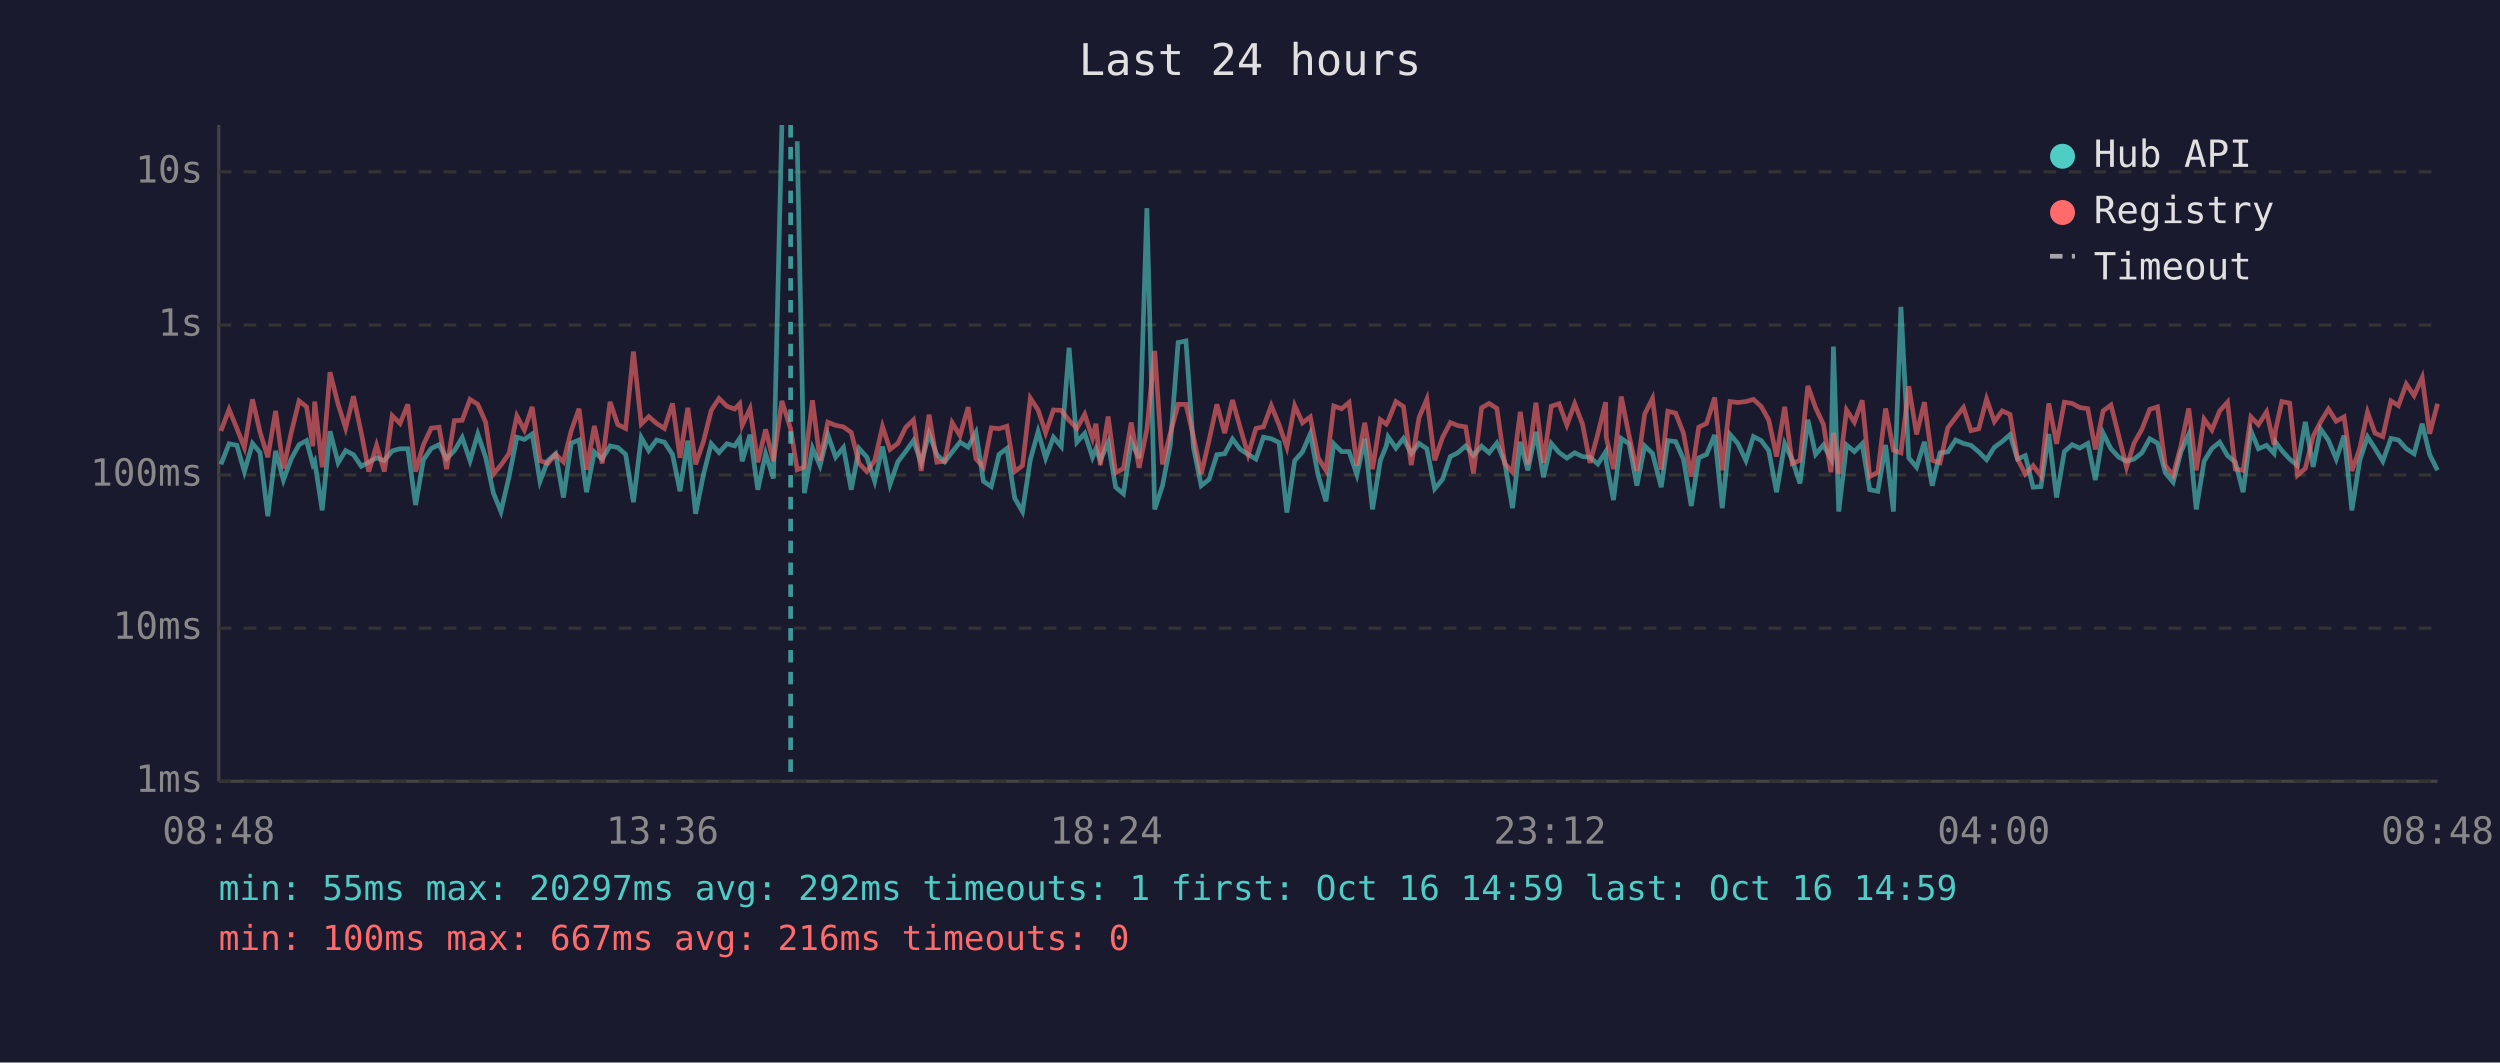
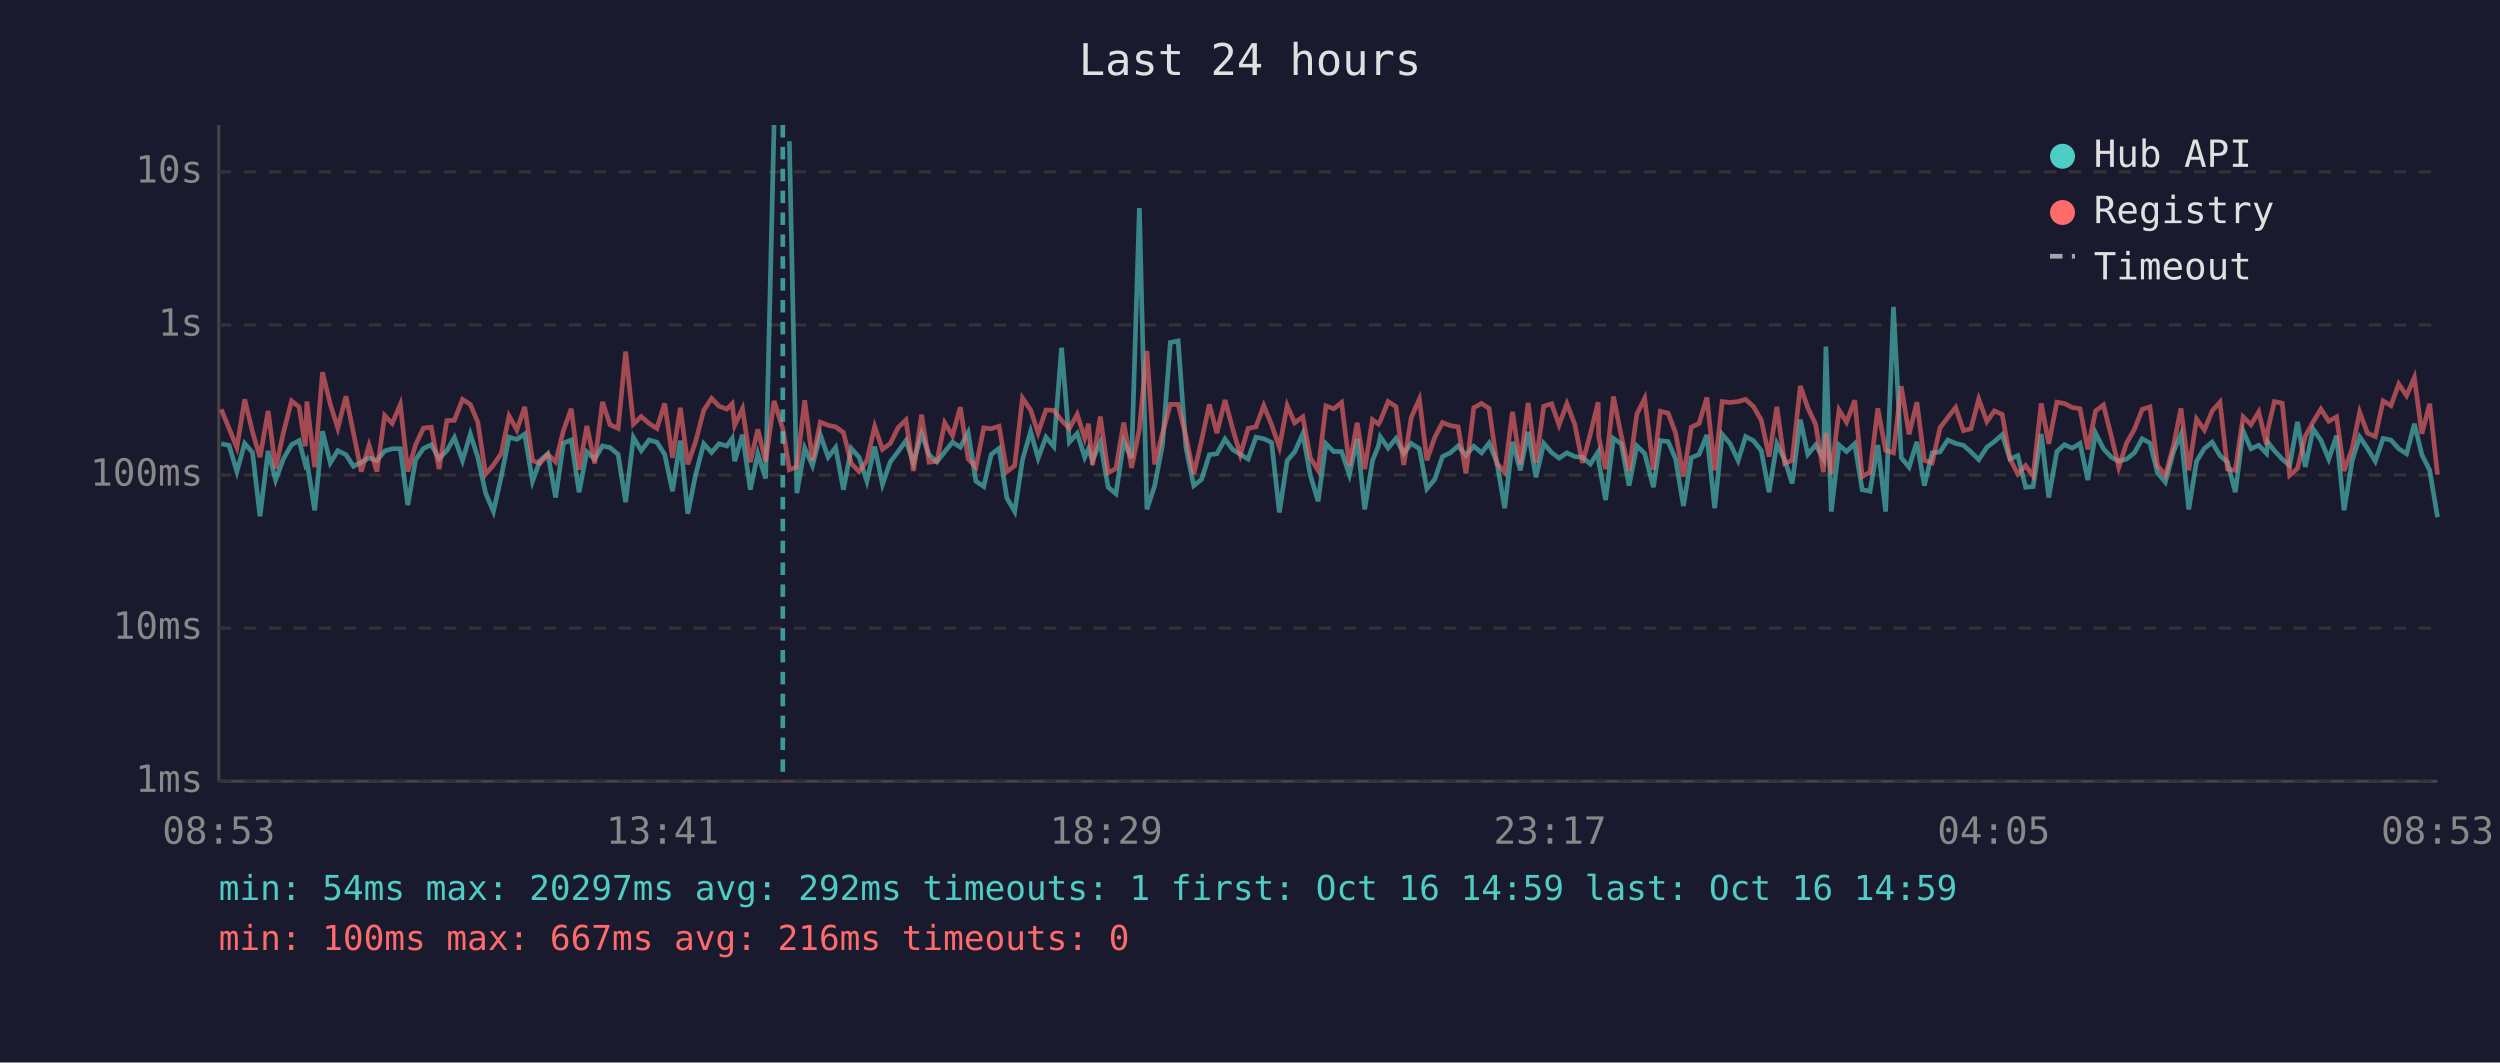
<svg xmlns="http://www.w3.org/2000/svg" viewBox="0 0 800 340" font-family="monospace" font-size="12">
  <rect width="800" height="340" fill="#1a1a2e" />
  <text x="400" y="24" fill="#e0e0e0" font-size="14" text-anchor="middle">Last 24 hours</text>
  <line x1="70" y1="40" x2="70" y2="250" stroke="#444" stroke-width="1" />
  <line x1="70" y1="250" x2="780" y2="250" stroke="#444" stroke-width="1" />
  <line x1="70" y1="250" x2="780" y2="250" stroke="#333" stroke-width="1" stroke-dasharray="4" />
  <text x="65" y="250" fill="#888" text-anchor="end" dominant-baseline="middle">1ms</text>
  <line x1="70" y1="201" x2="780" y2="201" stroke="#333" stroke-width="1" stroke-dasharray="4" />
  <text x="65" y="201" fill="#888" text-anchor="end" dominant-baseline="middle">10ms</text>
  <line x1="70" y1="152" x2="780" y2="152" stroke="#333" stroke-width="1" stroke-dasharray="4" />
  <text x="65" y="152" fill="#888" text-anchor="end" dominant-baseline="middle">100ms</text>
  <line x1="70" y1="104" x2="780" y2="104" stroke="#333" stroke-width="1" stroke-dasharray="4" />
  <text x="65" y="104" fill="#888" text-anchor="end" dominant-baseline="middle">1s</text>
  <line x1="70" y1="55" x2="780" y2="55" stroke="#333" stroke-width="1" stroke-dasharray="4" />
  <text x="65" y="55" fill="#888" text-anchor="end" dominant-baseline="middle">10s</text>
-   <text x="70" y="270" fill="#888" text-anchor="middle">08:48</text>
-   <text x="212" y="270" fill="#888" text-anchor="middle">13:36</text>
-   <text x="354" y="270" fill="#888" text-anchor="middle">18:24</text>
-   <text x="496" y="270" fill="#888" text-anchor="middle">23:12</text>
-   <text x="638" y="270" fill="#888" text-anchor="middle">04:00</text>
-   <text x="780" y="270" fill="#888" text-anchor="middle">08:48</text>
-   <polyline points="70.7,148.6 73.3,142.0 75.8,142.5 78.2,150.9 80.8,141.9 83.2,144.8 85.7,165.2 88.2,144.3 90.7,153.6 93.2,146.8 95.7,142.3 98.1,141.0 100.1,148.6 100.7,147.6 103.1,163.3 105.6,138.0 108.2,148.1 110.6,144.2 113.1,145.5 115.6,149.2 118.0,147.9 120.5,146.5 123.0,147.4 125.5,144.3 128.0,143.6 130.5,143.6 133.0,161.6 135.5,147.1 138.0,143.5 140.5,142.3 142.9,146.8 145.4,144.2 147.9,140.0 150.4,147.4 152.9,138.9 155.4,146.3 157.9,157.8 160.3,163.7 162.9,152.5 165.4,139.9 167.8,140.6 170.3,138.9 172.8,154.0 175.3,147.4 177.8,145.2 180.3,159.2 182.8,141.8 185.3,140.8 187.7,157.5 190.2,144.6 192.7,146.9 195.2,142.7 197.7,143.2 200.2,145.4 202.7,160.7 205.2,140.0 207.6,144.2 210.1,140.8 212.6,141.5 215.2,145.4 217.6,157.2 220.1,141.0 222.6,164.4 225.1,151.9 227.6,142.0 230.1,144.8 232.6,142.0 235.1,142.7 236.7,140.3 237.5,147.6 240.0,139.1 242.5,156.7 245.0,145.2 247.5,153.1 250.2,40.0" fill="none" stroke="#4ecdc4" stroke-width="1.5" opacity="0.6" />
-   <polyline points="255.1,45.2 257.4,157.8 260.0,143.4 262.4,149.0 264.9,139.1 267.4,146.3 269.9,143.2 272.4,156.7 274.9,143.5 277.4,146.3 279.9,154.0 282.4,142.9 284.8,155.0 287.3,147.8 289.8,144.5 292.3,141.0 294.8,148.1 297.3,138.8 299.8,145.5 302.3,147.8 304.7,144.6 307.2,141.5 309.8,143.1 312.3,138.4 314.7,154.0 317.2,155.7 319.7,145.4 322.2,143.5 324.7,159.4 327.2,163.7 329.7,147.1 332.2,138.1 334.6,146.6 337.1,139.9 339.6,142.9 342.1,111.3 344.6,141.5 347.1,138.7 349.6,146.3 350.7,143.6 352.1,147.3 354.6,141.6 357.0,155.9 359.5,158.0 362.0,141.3 364.5,146.6 367.0,66.6 369.5,163.0 372.0,155.4 374.5,142.3 377.0,109.6 379.5,109.1 381.9,143.2 384.4,155.4 386.9,153.4 389.4,145.5 391.9,145.2 394.4,140.5 396.9,143.8 399.4,145.4 401.9,146.9 404.3,139.9 406.8,140.4 409.3,141.6 411.8,164.0 414.3,147.4 416.8,144.6 419.3,138.8 421.8,152.1 424.3,160.4 426.8,142.0 429.3,144.5 431.7,144.5 434.2,151.9 436.7,140.4 439.2,163.0 441.7,147.4 443.6,142.7 444.2,139.8 446.7,143.4 449.1,140.3 451.6,145.1 454.1,141.9 456.6,143.6 459.1,156.4 461.6,153.4 464.1,146.1 466.5,144.9 469.0,142.7 471.5,145.7 474.1,142.8 476.5,144.9 479.0,141.8 481.5,147.9 484.0,162.6 486.5,141.4 488.9,150.5 491.5,138.2 493.9,152.7 496.4,141.9 498.9,144.8 501.4,146.6 503.9,144.9 506.4,146.1 508.8,146.3 511.3,148.5 513.8,144.6 514.0,147.9 516.3,160.0 518.8,140.3 521.3,142.0 523.8,155.4 526.3,142.7 528.8,145.1 531.6,155.9 533.7,141.0 536.2,141.3 538.7,146.9 541.2,161.9 543.6,146.5 546.1,145.4 548.7,139.2 551.1,162.6 553.6,139.0 556.1,141.9 558.7,147.4 561.1,139.7 563.6,141.0 566.0,144.2 568.5,157.5 571.1,142.0 573.5,147.1 576.0,154.7 578.5,134.3 581.0,145.4 583.5,142.4 585.9,146.8 586.7,110.9 588.4,163.7 590.9,142.4 593.4,144.5 595.9,142.0 598.3,156.7 600.9,157.2 603.4,142.4 605.9,163.7 608.3,98.2 610.8,146.5 613.3,149.5 615.8,141.4 618.3,155.4 620.8,144.9 623.3,144.6 625.8,140.8 628.3,141.9 630.7,142.5 633.2,144.6 635.7,147.1 638.2,143.1 640.7,141.3 643.2,139.1 645.6,146.9 648.1,145.8 650.6,155.9 653.1,155.7 655.6,138.9 658.1,159.2 660.6,144.5 663.1,142.3 665.5,143.4 668.1,141.9 670.5,153.6 673.0,138.6 675.5,143.6 678.0,146.3 680.5,147.6 682.9,146.9 685.4,144.9 687.9,140.4 690.4,141.8 692.9,151.3 695.4,154.3 697.9,144.6 700.4,139.0 702.8,163.0 705.3,147.6 707.8,143.5 710.3,141.5 712.8,145.8 715.3,147.9 717.8,157.5 720.3,137.9 722.7,143.6 725.3,142.5 727.7,145.1 728.2,141.5 730.2,144.2 732.7,146.9 735.2,149.0 737.7,135.0 740.2,149.4 742.6,137.3 745.1,140.9 747.6,146.9 750.1,139.4 752.6,163.3 755.1,147.4 757.6,139.8 760.0,143.5 762.5,147.6 765.1,140.3 767.5,140.8 770.0,143.6 772.5,145.2 775.1,135.6 777.5,145.5 780.0,150.5" fill="none" stroke="#4ecdc4" stroke-width="1.5" opacity="0.6" />
-   <polyline points="70.7,137.9 73.3,131.0 75.8,137.1 78.2,143.2 80.8,127.8 83.2,138.2 85.7,146.3 88.2,131.5 90.7,149.9 93.2,138.4 95.7,128.3 98.1,130.2 100.1,142.8 100.7,128.5 103.1,149.5 105.6,119.1 108.2,129.4 110.6,137.0 113.1,126.8 115.6,138.5 118.0,150.9 120.5,142.5 123.0,150.9 125.5,133.0 128.0,135.5 130.5,129.4 133.0,150.9 135.5,142.3 138.0,137.0 140.5,136.7 142.9,150.1 145.4,134.6 147.9,134.5 150.4,127.8 152.9,129.4 155.4,135.1 157.9,151.7 160.3,148.8 162.9,145.1 165.4,133.1 167.8,137.6 170.3,130.2 172.8,147.4 175.3,148.3 177.8,145.4 180.3,147.8 182.8,137.8 185.3,130.8 187.7,150.3 190.2,136.3 192.7,148.3 195.2,128.6 197.7,135.9 200.2,137.1 202.7,112.5 205.2,135.7 207.6,133.3 210.1,135.5 212.6,137.1 215.2,129.1 217.6,146.5 220.1,130.5 222.6,148.6 225.1,141.3 227.6,131.3 230.1,127.5 232.6,130.0 235.1,130.9 236.7,129.2 237.5,136.1 240.0,130.8 242.5,147.9 245.0,137.4 247.5,147.6 250.2,128.3 253.0,137.2 255.1,150.3 257.4,149.4 260.0,128.1 262.4,147.4 264.9,135.1 267.4,136.1 269.9,136.6 272.4,138.4 274.9,148.3 277.4,150.9 279.9,147.4 282.4,136.5 284.8,143.8 287.3,141.9 289.8,136.8 292.3,134.4 294.8,150.7 297.3,132.7 299.8,147.9 302.3,147.6 304.7,135.3 307.2,139.4 309.8,130.3 312.3,146.8 314.7,149.5 317.2,136.9 319.7,137.2 322.2,136.4 324.7,150.9 327.2,149.0 329.7,127.4 332.2,131.2 334.6,138.5 337.1,131.2 339.6,131.3 342.1,134.5 344.6,137.1 347.1,132.6 349.6,140.2 350.7,135.6 352.1,148.8 354.6,133.3 357.0,151.3 359.5,149.9 362.0,135.2 364.5,149.7 367.0,137.4 369.5,112.3 372.0,148.6 374.5,138.7 377.0,129.4 379.5,129.4 381.9,139.7 384.4,151.7 386.9,140.9 389.4,129.4 391.9,138.6 394.4,128.0 396.9,137.0 399.4,145.5 401.9,137.1 404.3,136.6 406.8,129.8 409.3,135.9 411.8,143.1 414.3,129.8 416.8,135.3 419.3,133.4 421.8,146.5 424.3,150.5 426.8,129.9 429.3,130.8 431.7,128.8 434.2,149.0 436.7,135.3 439.2,150.1 441.7,134.3 443.6,135.7 444.2,134.7 446.7,128.5 449.1,130.1 451.6,148.8 454.1,133.6 456.6,127.7 459.1,147.3 461.6,140.0 464.1,135.2 466.5,136.2 469.0,136.6 471.5,151.5 474.1,130.5 476.5,129.1 479.0,130.7 481.5,148.3 484.0,151.1 486.5,131.8 488.9,148.6 491.5,128.9 493.9,148.1 496.4,130.0 498.9,129.2 501.4,136.0 503.9,129.2 506.4,135.7 508.8,148.1 511.3,138.9 513.8,128.7 514.0,139.9 516.3,150.1 518.8,126.9 521.3,139.4 523.8,150.7 526.3,132.5 528.8,127.5 531.6,150.3 533.7,131.6 536.2,132.2 538.7,138.6 541.2,152.5 543.6,136.7 546.1,135.5 548.7,127.2 551.1,150.5 553.6,128.5 556.1,128.8 558.7,128.5 561.1,127.8 563.6,130.1 566.0,134.4 568.5,146.1 571.1,130.2 573.5,148.3 576.0,147.3 578.5,123.5 581.0,130.5 583.5,135.8 585.9,151.1 586.7,138.5 588.4,151.7 590.9,131.2 593.4,135.1 595.9,128.1 598.3,152.5 600.9,151.1 603.4,130.7 605.9,144.1 608.3,144.9 610.8,123.6 613.3,139.0 615.8,128.7 618.3,147.3 620.8,148.1 623.3,136.9 625.8,133.6 628.3,130.4 630.7,137.8 633.2,137.2 635.7,127.7 638.2,134.9 640.7,131.5 643.2,132.6 645.6,146.8 648.1,151.7 650.6,149.0 653.1,152.3 655.6,129.1 658.1,142.0 660.6,128.7 663.1,129.1 665.5,130.4 668.1,130.8 670.5,143.8 673.0,131.5 675.5,129.6 678.0,139.5 680.5,149.5 682.9,141.8 685.4,137.4 687.9,131.0 690.4,130.2 692.9,149.0 695.4,152.1 697.9,142.7 700.4,130.7 702.8,150.5 705.3,134.1 707.8,137.6 710.3,131.5 712.8,128.7 715.3,150.1 717.8,150.5 720.3,133.4 722.7,135.9 725.3,131.8 727.7,142.3 728.2,137.5 730.2,128.5 732.7,129.0 735.2,152.1 737.7,149.9 740.2,139.6 742.6,135.0 745.1,130.9 747.6,134.8 750.1,133.4 752.6,150.7 755.1,143.6 757.6,131.9 760.0,138.6 762.5,139.7 765.1,128.3 767.5,129.8 770.0,122.9 772.5,126.6 775.1,120.8 777.5,138.8 780.0,129.2" fill="none" stroke="#ff6b6b" stroke-width="1.5" opacity="0.6" />
-   <line x1="253.0" y1="40" x2="253.0" y2="250" stroke="#4ecdc4" stroke-width="1.5" stroke-dasharray="4,3" opacity="0.7" />
+   <text x="70" y="270" fill="#888" text-anchor="middle">08:53</text>
+   <text x="212" y="270" fill="#888" text-anchor="middle">13:41</text>
+   <text x="354" y="270" fill="#888" text-anchor="middle">18:29</text>
+   <text x="496" y="270" fill="#888" text-anchor="middle">23:17</text>
+   <text x="638" y="270" fill="#888" text-anchor="middle">04:05</text>
+   <text x="780" y="270" fill="#888" text-anchor="middle">08:53</text>
+   <polyline points="70.8,142.0 73.3,142.5 75.8,150.9 78.3,141.9 80.8,144.8 83.2,165.2 85.8,144.3 88.2,153.6 90.7,146.8 93.3,142.3 95.7,141.0 97.7,148.6 98.2,147.6 100.7,163.3 103.2,138.0 105.7,148.1 108.1,144.2 110.7,145.5 113.1,149.2 115.6,147.9 118.1,146.5 120.6,147.4 123.1,144.3 125.5,143.6 128.1,143.6 130.5,161.6 133.0,147.1 135.5,143.5 138.0,142.3 140.5,146.8 143.0,144.2 145.4,140.0 148.0,147.4 150.5,138.9 152.9,146.3 155.4,157.8 157.9,163.7 160.4,152.5 162.9,139.9 165.4,140.6 167.9,138.9 170.4,154.0 172.8,147.4 175.3,145.2 177.8,159.2 180.3,141.8 182.8,140.8 185.3,157.5 187.8,144.6 190.3,146.9 192.8,142.7 195.2,143.2 197.8,145.4 200.2,160.7 202.7,140.0 205.2,144.2 207.7,140.8 210.2,141.5 212.7,145.4 215.2,157.2 217.7,141.0 220.1,164.4 222.6,151.9 225.2,142.0 227.7,144.8 230.1,142.0 232.6,142.7 234.3,140.3 235.1,147.6 237.6,139.1 240.1,156.7 242.5,145.2 245.0,153.1 247.7,40.0" fill="none" stroke="#4ecdc4" stroke-width="1.5" opacity="0.6" />
+   <polyline points="252.6,45.2 255.0,157.8 257.5,143.4 260.0,149.0 262.5,139.1 265.0,146.3 267.4,143.2 269.9,156.7 272.4,143.5 274.9,146.3 277.4,154.0 279.9,142.9 282.4,155.0 284.9,147.8 287.4,144.5 289.9,141.0 292.3,148.1 294.9,138.8 297.3,145.5 299.8,147.8 302.3,144.6 304.8,141.5 307.3,143.1 309.8,138.4 312.3,154.0 314.8,155.7 317.2,145.4 319.7,143.5 322.2,159.4 324.7,163.7 327.2,147.1 329.8,138.1 332.2,146.6 334.7,139.9 337.2,142.9 339.7,111.3 342.2,141.5 344.7,138.7 347.1,146.3 348.3,143.6 349.6,147.3 352.1,141.6 354.6,155.9 357.1,158.0 359.6,141.3 362.1,146.6 364.6,66.6 367.0,163.0 369.5,155.4 372.0,142.3 374.5,109.6 377.0,109.1 379.5,143.2 382.0,155.4 384.5,153.4 387.0,145.5 389.4,145.2 392.0,140.5 394.4,143.8 396.9,145.4 399.4,146.9 401.9,139.9 404.4,140.4 406.9,141.6 409.4,164.0 411.9,147.4 414.3,144.6 416.9,138.8 419.3,152.1 421.8,160.4 424.3,142.0 426.8,144.5 429.3,144.5 431.8,151.9 434.3,140.4 436.7,163.0 439.2,147.4 441.1,142.7 441.7,139.8 444.2,143.4 446.7,140.3 449.2,145.1 451.6,141.9 454.2,143.6 456.6,156.4 459.1,153.4 461.6,146.1 464.1,144.9 466.6,142.7 469.1,145.7 471.6,142.8 474.1,144.9 476.5,141.8 479.0,147.9 481.5,162.6 484.0,141.4 486.5,150.5 489.0,138.2 491.5,152.7 494.0,141.9 496.5,144.8 498.9,146.6 501.4,144.9 503.9,146.1 506.4,146.3 508.9,148.5 511.4,144.6 511.6,147.9 513.8,160.0 516.3,140.3 518.8,142.0 521.3,155.4 523.8,142.7 526.3,145.1 529.1,155.9 531.3,141.0 533.8,141.3 536.2,146.9 538.7,161.9 541.2,146.5 543.7,145.4 546.2,139.2 548.7,162.6 551.1,139.0 553.6,141.9 556.2,147.4 558.6,139.7 561.1,141.0 563.6,144.2 566.1,157.5 568.6,142.0 571.1,147.1 573.5,154.7 576.1,134.3 578.5,145.4 581.0,142.4 583.5,146.8 584.3,110.9 586.0,163.7 588.5,142.4 590.9,144.5 593.5,142.0 595.9,156.7 598.4,157.2 600.9,142.4 603.4,163.7 605.9,98.2 608.4,146.5 610.9,149.5 613.4,141.4 615.8,155.4 618.3,144.9 620.8,144.6 623.3,140.8 625.8,141.9 628.3,142.5 630.7,144.6 633.2,147.1 635.8,143.1 638.2,141.3 640.7,139.1 643.2,146.9 645.7,145.8 648.2,155.9 650.6,155.7 653.2,138.9 655.6,159.2 658.2,144.5 660.6,142.3 663.1,143.4 665.6,141.9 668.1,153.6 670.6,138.6 673.1,143.6 675.6,146.3 678.0,147.6 680.5,146.9 683.0,144.9 685.5,140.4 688.0,141.8 690.4,151.3 692.9,154.3 695.5,144.6 697.9,139.0 700.4,163.0 702.9,147.6 705.4,143.5 707.9,141.5 710.4,145.8 712.8,147.9 715.3,157.5 717.8,137.9 720.3,143.6 722.8,142.5 725.3,145.1 725.7,141.5 727.8,144.2 730.3,146.9 732.7,149.0 735.2,135.0 737.7,149.4 740.2,137.3 742.7,140.9 745.2,146.9 747.7,139.4 750.1,163.3 752.7,147.4 755.1,139.8 757.6,143.5 760.1,147.6 762.6,140.3 765.1,140.8 767.6,143.6 770.1,145.2 772.6,135.6 775.0,145.5 777.5,150.5 780.0,165.5" fill="none" stroke="#4ecdc4" stroke-width="1.5" opacity="0.6" />
+   <polyline points="70.8,131.0 73.3,137.1 75.8,143.2 78.3,127.8 80.8,138.2 83.2,146.3 85.8,131.5 88.2,149.9 90.7,138.4 93.3,128.3 95.7,130.2 97.7,142.8 98.2,128.5 100.7,149.5 103.2,119.1 105.7,129.4 108.1,137.0 110.7,126.8 113.1,138.5 115.6,150.9 118.1,142.5 120.6,150.9 123.1,133.0 125.5,135.5 128.1,129.4 130.5,150.9 133.0,142.3 135.5,137.0 138.0,136.7 140.5,150.1 143.0,134.6 145.4,134.5 148.0,127.8 150.5,129.4 152.9,135.1 155.4,151.7 157.9,148.8 160.4,145.1 162.9,133.1 165.4,137.6 167.9,130.2 170.4,147.4 172.8,148.3 175.3,145.4 177.8,147.8 180.3,137.8 182.8,130.8 185.3,150.3 187.8,136.3 190.3,148.3 192.8,128.6 195.2,135.9 197.8,137.1 200.2,112.5 202.7,135.7 205.2,133.3 207.7,135.5 210.2,137.1 212.7,129.1 215.2,146.5 217.7,130.5 220.1,148.6 222.6,141.3 225.2,131.3 227.7,127.5 230.1,130.0 232.6,130.9 234.3,129.2 235.1,136.1 237.6,130.8 240.1,147.9 242.5,137.4 245.0,147.6 247.7,128.3 250.5,137.2 252.6,150.3 255.0,149.4 257.5,128.1 260.0,147.4 262.5,135.1 265.0,136.1 267.4,136.6 269.9,138.4 272.4,148.3 274.9,150.9 277.4,147.4 279.9,136.5 282.4,143.8 284.9,141.9 287.4,136.8 289.9,134.4 292.3,150.7 294.9,132.7 297.3,147.9 299.8,147.6 302.3,135.3 304.8,139.4 307.3,130.3 309.8,146.8 312.3,149.5 314.8,136.9 317.2,137.2 319.7,136.4 322.2,150.9 324.7,149.0 327.2,127.4 329.8,131.2 332.2,138.5 334.7,131.2 337.2,131.3 339.7,134.5 342.2,137.1 344.7,132.6 347.1,140.2 348.3,135.6 349.6,148.8 352.1,133.3 354.6,151.3 357.1,149.9 359.6,135.2 362.1,149.7 364.6,137.4 367.0,112.3 369.5,148.6 372.0,138.7 374.5,129.4 377.0,129.4 379.5,139.7 382.0,151.7 384.5,140.9 387.0,129.4 389.4,138.6 392.0,128.0 394.4,137.0 396.9,145.5 399.4,137.1 401.9,136.6 404.4,129.8 406.9,135.9 409.4,143.1 411.9,129.8 414.3,135.3 416.9,133.4 419.3,146.5 421.8,150.5 424.3,129.9 426.8,130.8 429.3,128.8 431.8,149.0 434.3,135.3 436.7,150.1 439.2,134.3 441.1,135.7 441.7,134.7 444.2,128.5 446.7,130.1 449.2,148.8 451.6,133.6 454.2,127.7 456.6,147.3 459.1,140.0 461.6,135.2 464.1,136.2 466.6,136.6 469.1,151.5 471.6,130.5 474.1,129.1 476.5,130.7 479.0,148.3 481.5,151.1 484.0,131.8 486.5,148.6 489.0,128.9 491.5,148.1 494.0,130.0 496.5,129.2 498.9,136.0 501.4,129.2 503.9,135.7 506.4,148.1 508.9,138.9 511.4,128.7 511.6,139.9 513.8,150.1 516.3,126.9 518.8,139.4 521.3,150.7 523.8,132.5 526.3,127.5 529.1,150.3 531.3,131.6 533.8,132.2 536.2,138.6 538.7,152.5 541.2,136.7 543.7,135.5 546.2,127.2 548.7,150.5 551.1,128.5 553.6,128.8 556.2,128.5 558.6,127.8 561.1,130.1 563.6,134.4 566.1,146.1 568.6,130.2 571.1,148.3 573.5,147.3 576.1,123.5 578.5,130.5 581.0,135.8 583.5,151.1 584.3,138.5 586.0,151.7 588.5,131.2 590.9,135.1 593.5,128.1 595.9,152.5 598.4,151.1 600.9,130.7 603.4,144.1 605.9,144.9 608.4,123.6 610.9,139.0 613.4,128.7 615.8,147.3 618.3,148.1 620.8,136.9 623.3,133.6 625.8,130.4 628.3,137.8 630.7,137.2 633.2,127.7 635.8,134.9 638.2,131.5 640.7,132.6 643.2,146.8 645.7,151.7 648.2,149.0 650.6,152.3 653.2,129.1 655.6,142.0 658.2,128.7 660.6,129.1 663.1,130.4 665.6,130.8 668.1,143.8 670.6,131.5 673.1,129.6 675.6,139.5 678.0,149.5 680.5,141.8 683.0,137.4 685.5,131.0 688.0,130.2 690.4,149.0 692.9,152.1 695.5,142.7 697.9,130.7 700.4,150.5 702.9,134.1 705.4,137.6 707.9,131.5 710.4,128.7 712.8,150.1 715.3,150.5 717.8,133.4 720.3,135.9 722.8,131.8 725.3,142.3 725.7,137.5 727.8,128.5 730.3,129.0 732.7,152.1 735.2,149.9 737.7,139.6 740.2,135.0 742.7,130.9 745.2,134.8 747.7,133.4 750.1,150.7 752.7,143.6 755.1,131.9 757.6,138.6 760.1,139.7 762.6,128.3 765.1,129.8 767.6,122.9 770.1,126.6 772.6,120.8 775.0,138.8 777.5,129.2 780.0,151.9" fill="none" stroke="#ff6b6b" stroke-width="1.5" opacity="0.6" />
+   <line x1="250.5" y1="40" x2="250.5" y2="250" stroke="#4ecdc4" stroke-width="1.5" stroke-dasharray="4,3" opacity="0.7" />
  <circle cx="660" cy="50" r="4" fill="#4ecdc4" />
  <text x="670" y="50" fill="#e0e0e0" dominant-baseline="middle">Hub API</text>
  <circle cx="660" cy="68" r="4" fill="#ff6b6b" />
  <text x="670" y="68" fill="#e0e0e0" dominant-baseline="middle">Registry</text>
  <line x1="656" y1="82" x2="664" y2="82" stroke="#e0e0e0" stroke-width="1.5" stroke-dasharray="4,3" opacity="0.7" />
  <text x="670" y="86" fill="#e0e0e0" dominant-baseline="middle">Timeout</text>
-   <text x="70" y="288" fill="#4ecdc4" font-size="11">min: 55ms  max: 20297ms  avg: 292ms  timeouts: 1  first: Oct 16 14:59  last: Oct 16 14:59</text>
+   <text x="70" y="288" fill="#4ecdc4" font-size="11">min: 54ms  max: 20297ms  avg: 292ms  timeouts: 1  first: Oct 16 14:59  last: Oct 16 14:59</text>
  <text x="70" y="304" fill="#ff6b6b" font-size="11">min: 100ms  max: 667ms  avg: 216ms  timeouts: 0</text>
</svg>
